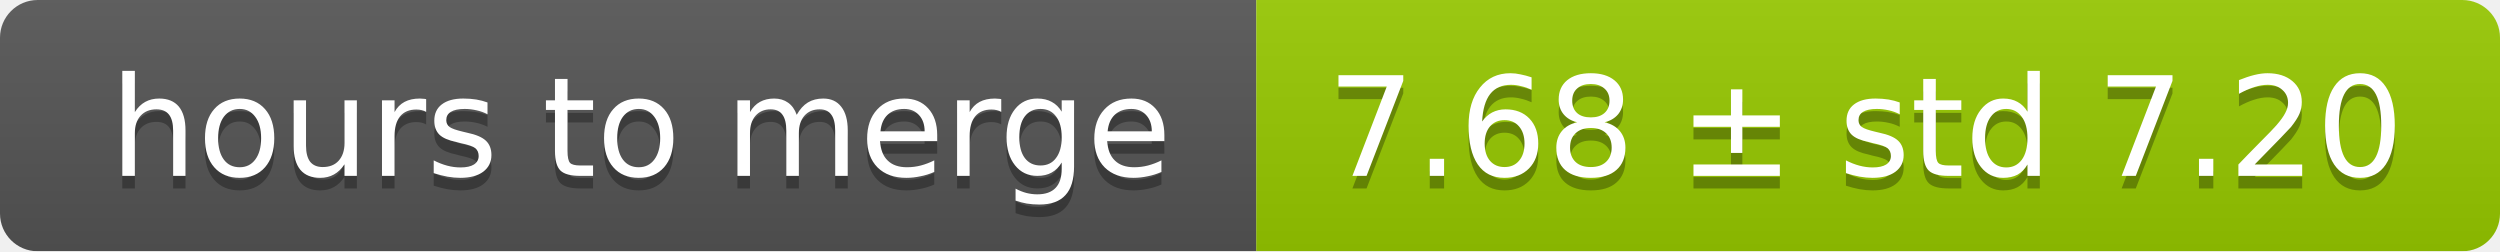
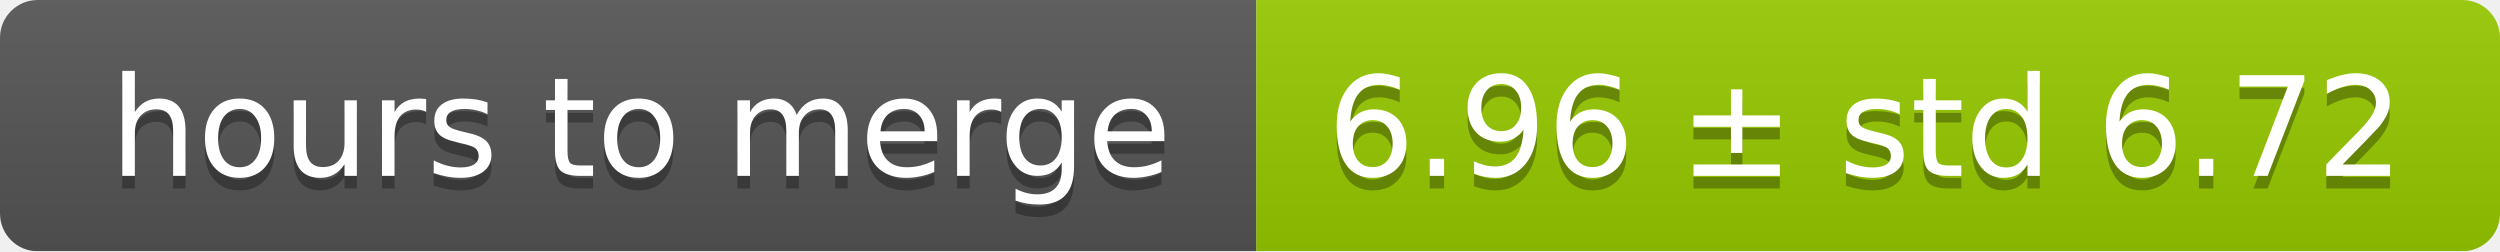
<svg xmlns="http://www.w3.org/2000/svg" width="199" height="20">
  <linearGradient id="smooth" x2="0" y2="100%">
    <stop offset="0" stop-color="#bbb" stop-opacity=".1" />
    <stop offset="1" stop-opacity=".1" />
  </linearGradient>
  <mask id="round">
    <rect width="199" height="20" rx="3" fill="#fff" />
  </mask>
  <g mask="url(#round)">
    <rect width="100" height="20" fill="#555" />
    <rect x="100" width="99" height="20" fill="#97ca00" />
    <rect width="199" height="20" fill="url(#smooth)" />
  </g>
  <g fill="#fff" text-anchor="middle" font-family="DejaVu Sans,Verdana,Geneva,sans-serif" font-size="11">
    <text x="51" y="15" fill="#010101" fill-opacity=".3">hours to merge</text>
    <text x="51" y="14">hours to merge</text>
-     <text x="148.5" y="15" fill="#010101" fill-opacity=".3">7.68 ± std 7.20</text>
-     <text x="148.5" y="14">7.68 ± std 7.20</text>
+     <text x="148.5" y="15" fill="#010101" fill-opacity=".3">6.96 ± std 6.72</text>
+     <text x="148.5" y="14">6.96 ± std 6.72</text>
  </g>
</svg>
